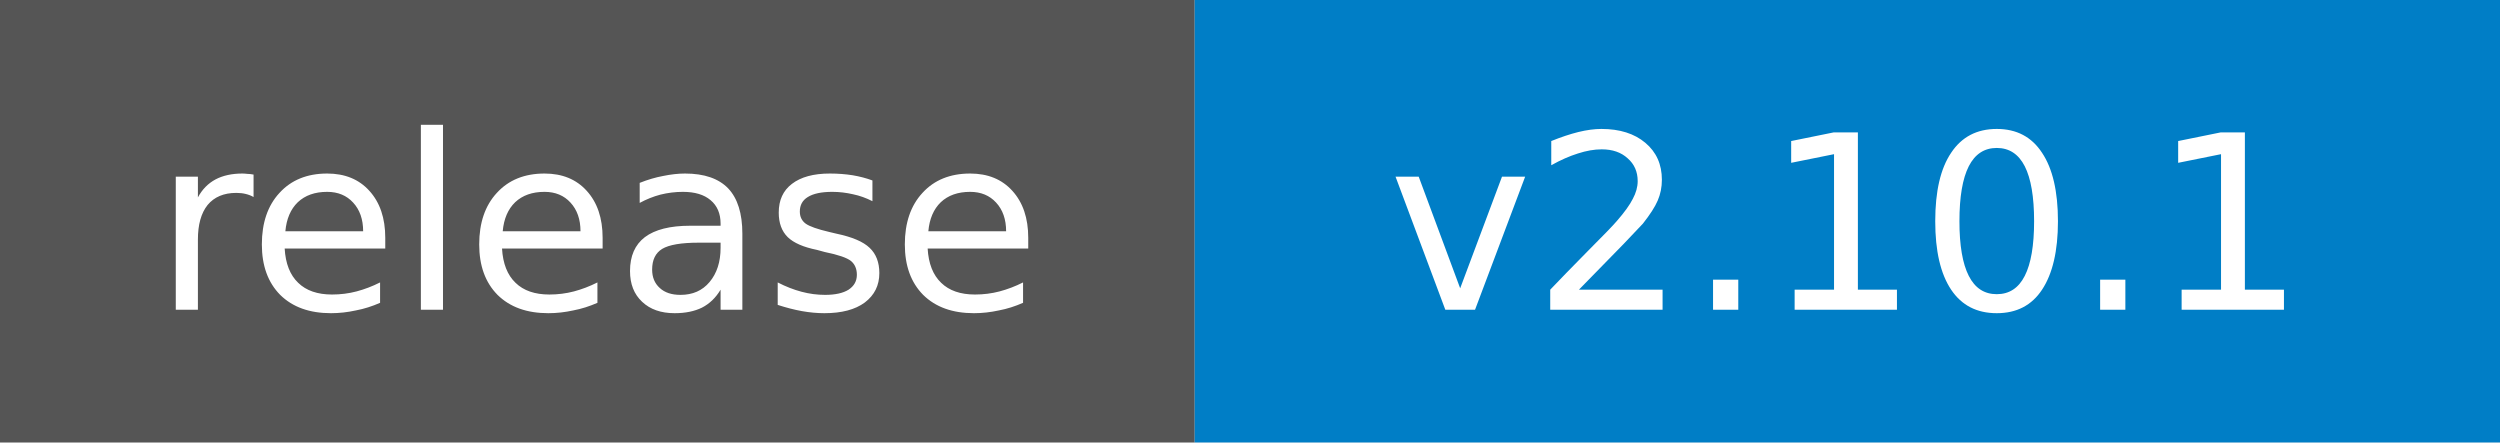
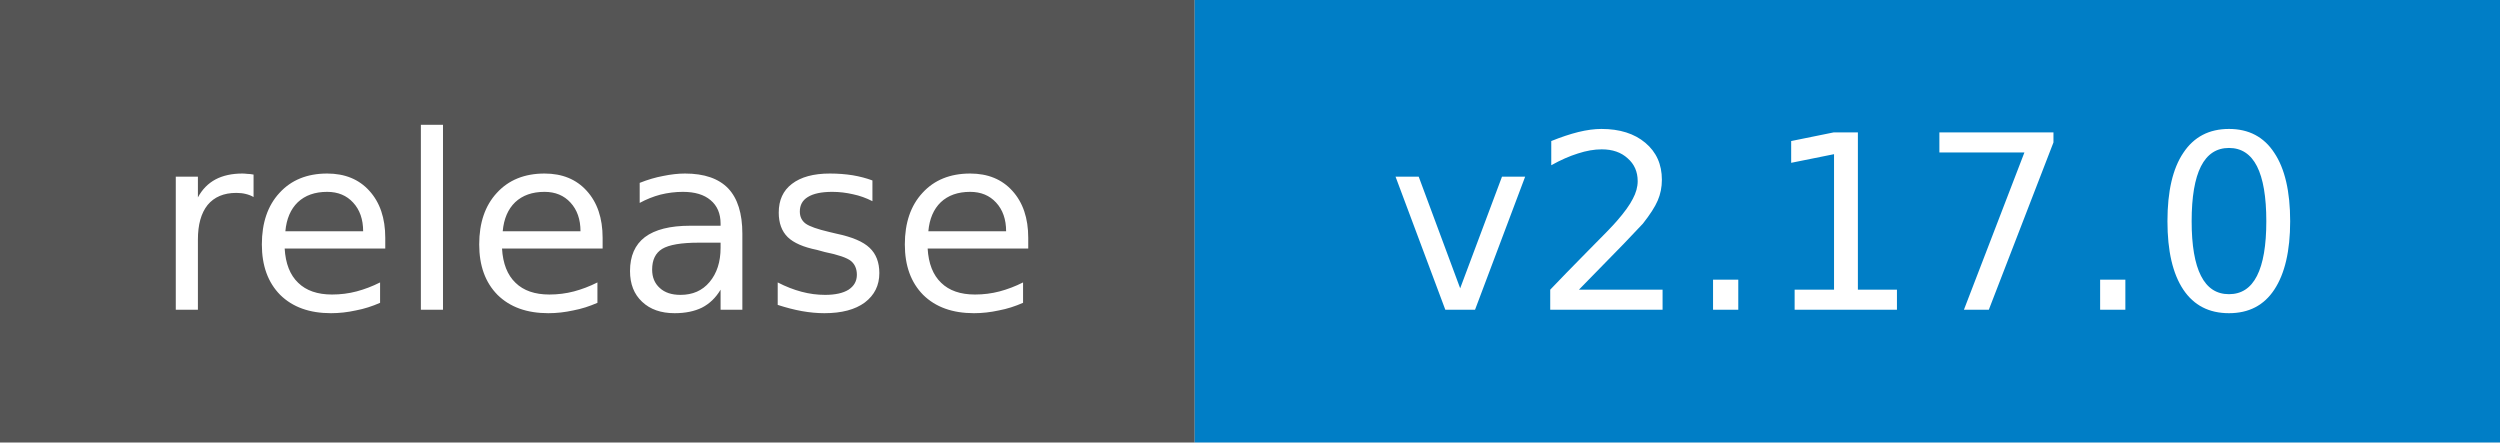
- <svg xmlns="http://www.w3.org/2000/svg" width="113" height="20" role="img" aria-label="release: v2.10.1">
+ <svg xmlns="http://www.w3.org/2000/svg" width="113" height="20" role="img" aria-label="release: v2.17.0">
  <rect width="54" height="20" fill="#555" />
  <rect x="54" width="59" height="20" fill="#007ec6" />
  <g fill="#fff" text-anchor="middle" font-family="DejaVu Sans,Verdana,Geneva,sans-serif" font-size="11">
    <text x="27.0" y="14">release</text>
-     <text x="83.5" y="14">v2.10.1</text>
+     <text x="83.5" y="14">v2.17.0</text>
  </g>
</svg>
